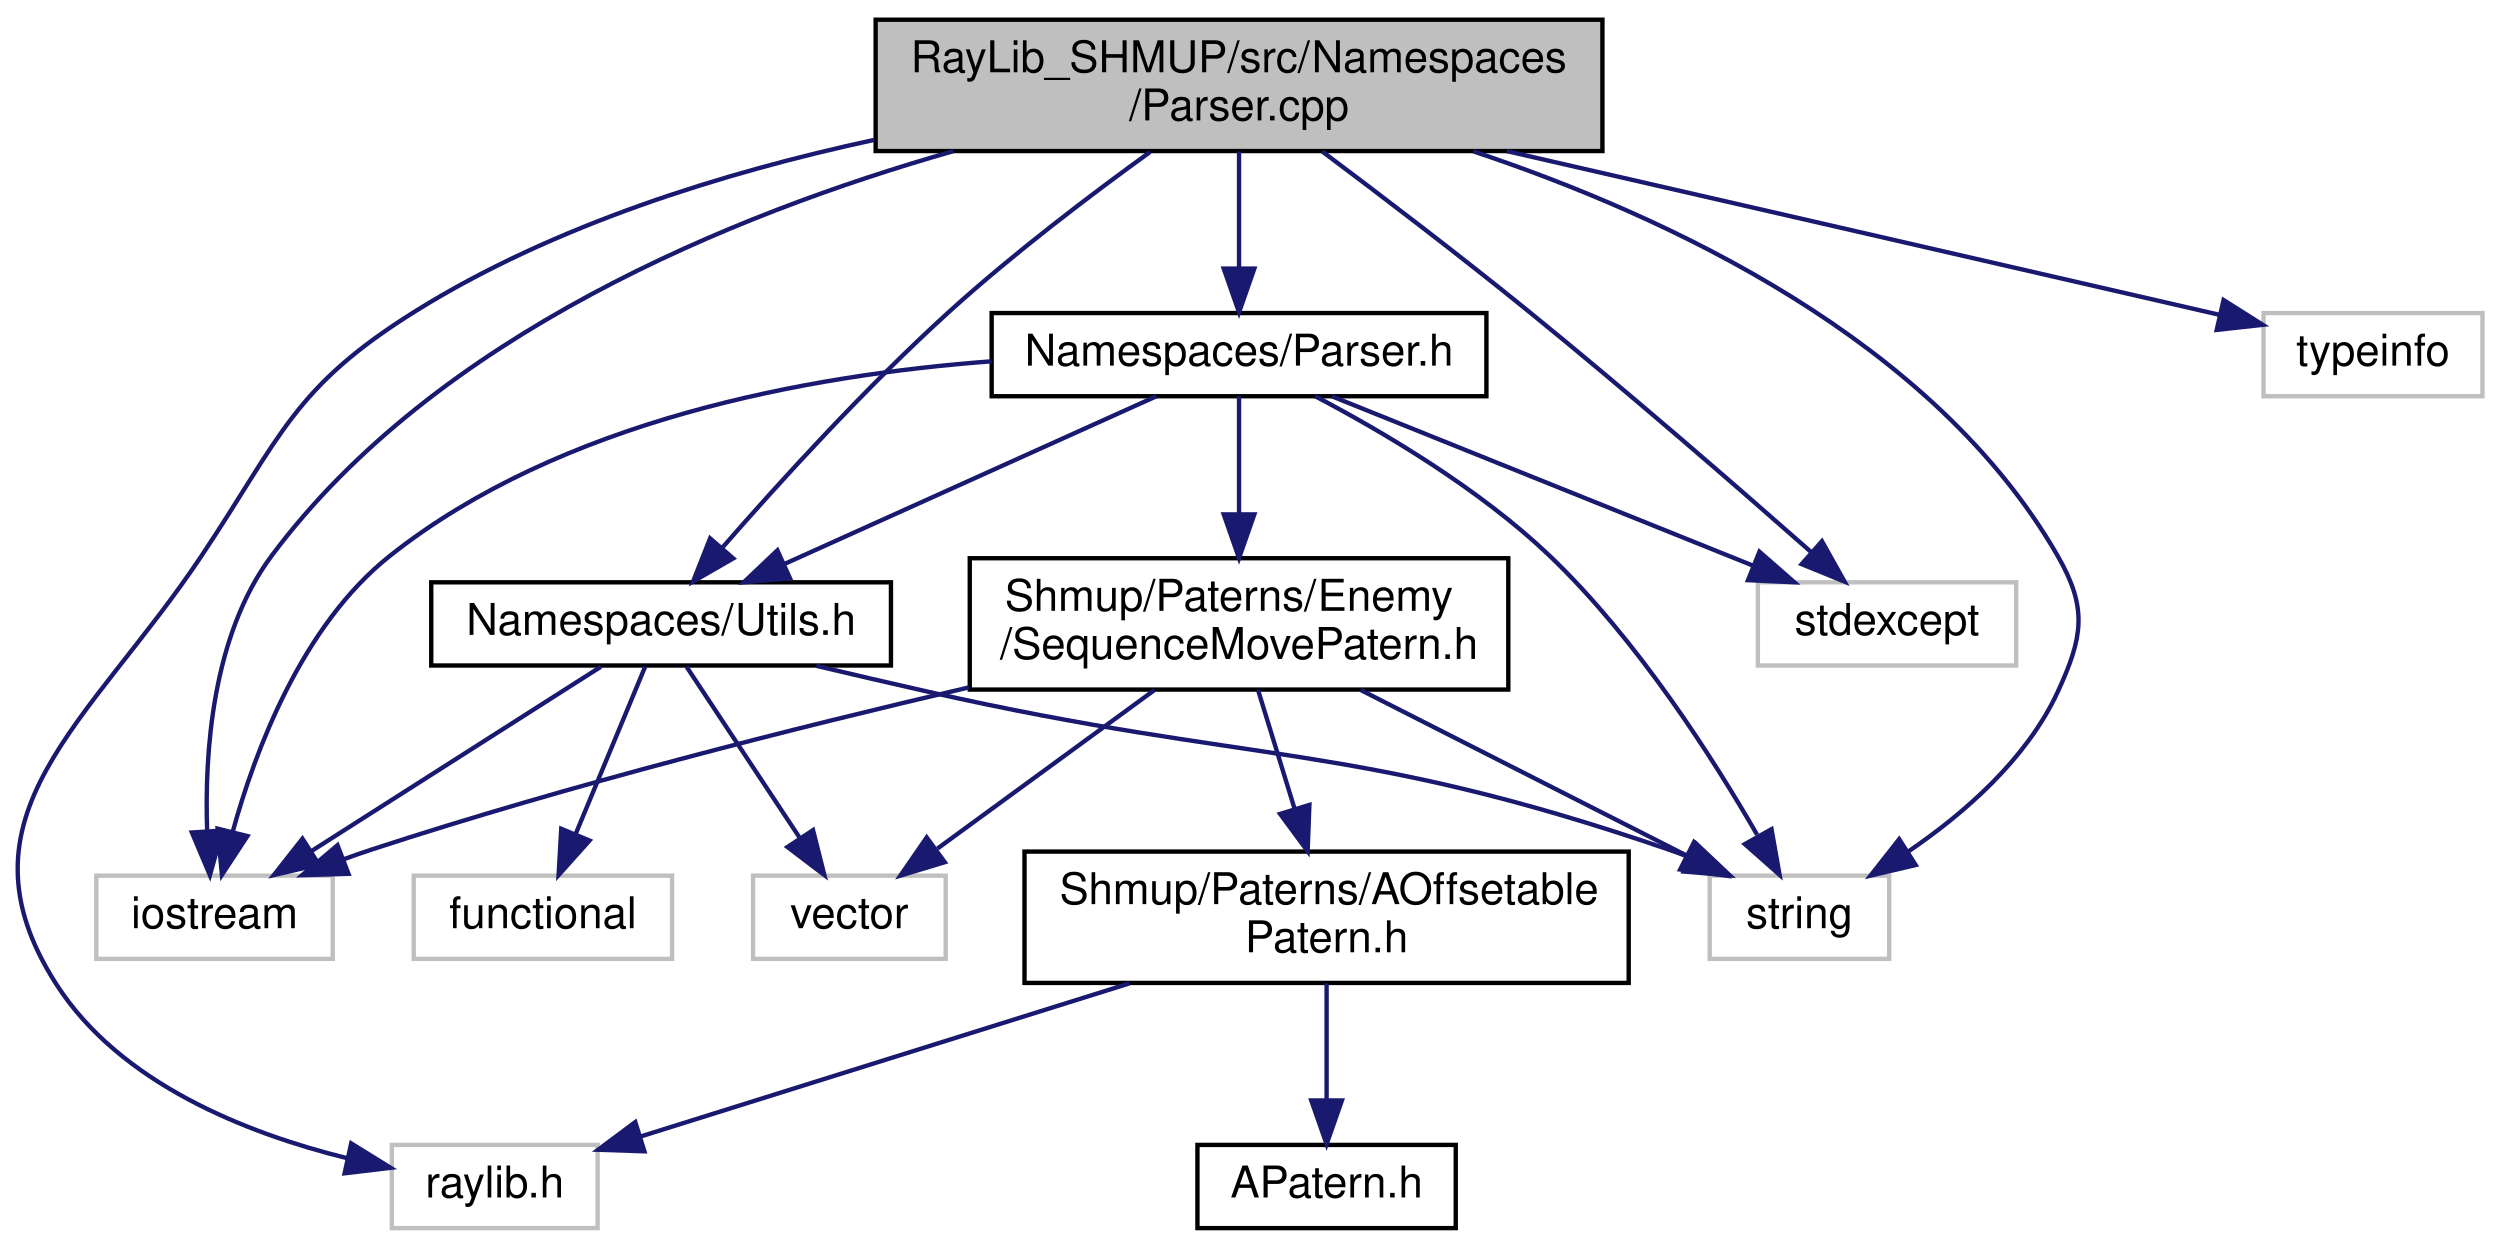
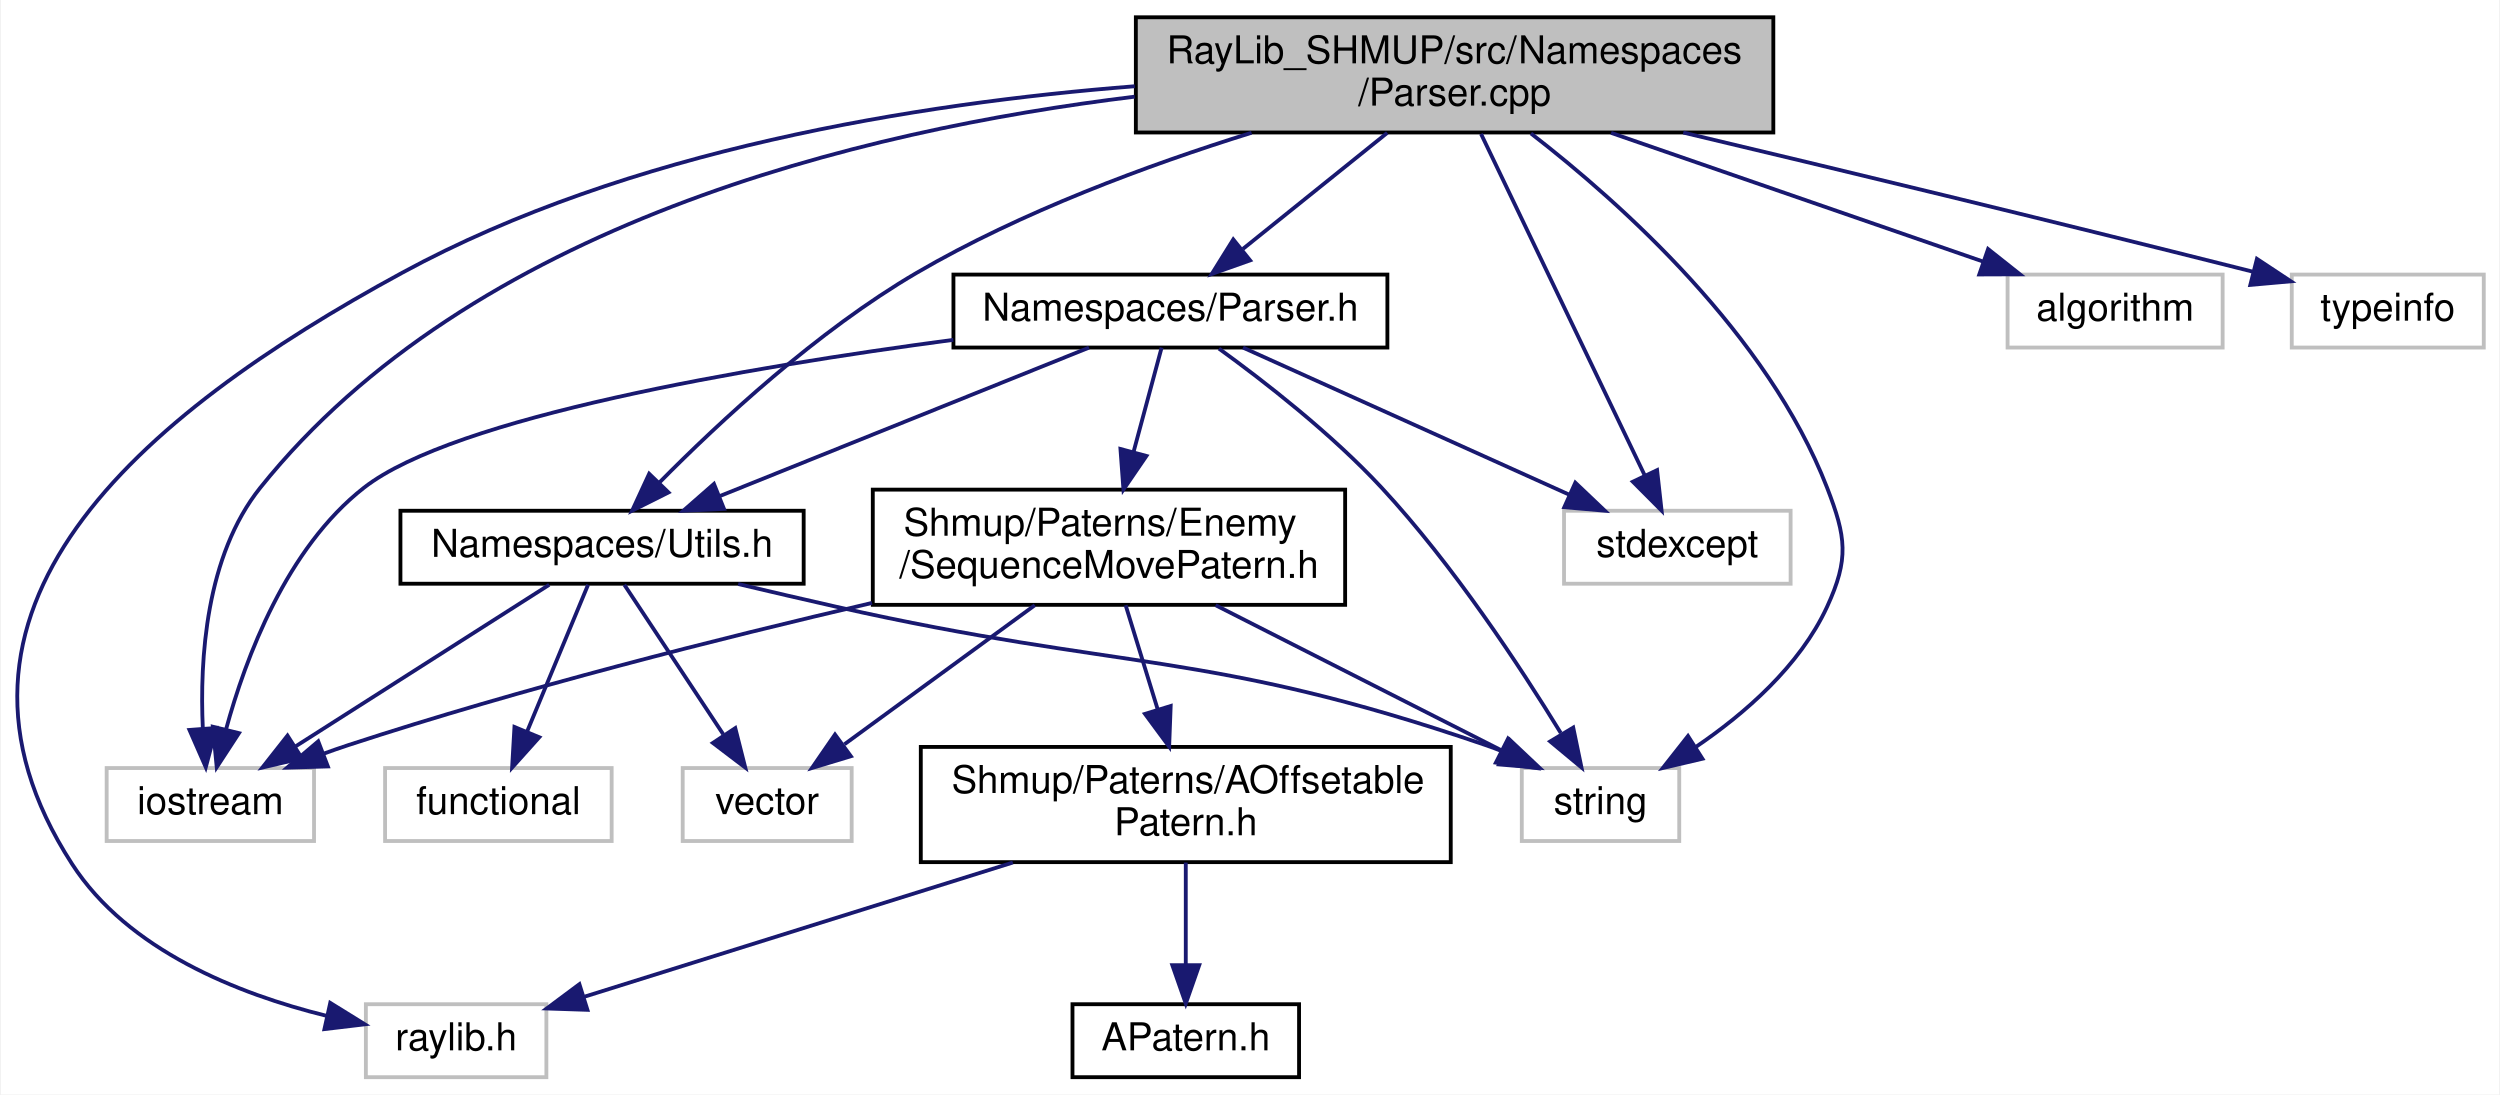
- <svg xmlns="http://www.w3.org/2000/svg" xmlns:xlink="http://www.w3.org/1999/xlink" width="571pt" height="285pt" viewBox="0.00 0.00 570.99 285.00">
+ <svg xmlns="http://www.w3.org/2000/svg" xmlns:xlink="http://www.w3.org/1999/xlink" width="651pt" height="285pt" viewBox="0.00 0.00 650.55 285.00">
  <g id="graph0" class="graph" transform="scale(1 1) rotate(0) translate(4 281)">
-     <polygon fill="white" stroke="transparent" points="-4,4 -4,-281 566.99,-281 566.99,4 -4,4" />
+     <polygon fill="white" stroke="transparent" points="-4,4 -4,-281 646.55,-281 646.55,4 -4,4" />
    <g id="node1" class="node">
      <g id="a_node1">
        <a xlink:title=" ">
-           <polygon fill="#bfbfbf" stroke="black" points="195.99,-246.5 195.99,-276.5 361.99,-276.5 361.99,-246.5 195.99,-246.5" />
-           <text text-anchor="start" x="203.99" y="-264.5" font-family="Helvetica,sans-Serif" font-size="10.00">RayLib_SHMUP/src/Namespaces</text>
-           <text text-anchor="middle" x="278.99" y="-253.5" font-family="Helvetica,sans-Serif" font-size="10.00">/Parser.cpp</text>
+           <polygon fill="#bfbfbf" stroke="black" points="291.55,-246.5 291.55,-276.5 457.55,-276.5 457.55,-246.5 291.55,-246.5" />
+           <text text-anchor="start" x="299.55" y="-264.5" font-family="Helvetica,sans-Serif" font-size="10.00">RayLib_SHMUP/src/Namespaces</text>
+           <text text-anchor="middle" x="374.55" y="-253.5" font-family="Helvetica,sans-Serif" font-size="10.00">/Parser.cpp</text>
        </a>
      </g>
    </g>
    <g id="node2" class="node">
      <g id="a_node2">
        <a xlink:title=" ">
-           <polygon fill="white" stroke="#bfbfbf" points="85.49,-0.5 85.49,-19.5 132.49,-19.5 132.49,-0.5 85.49,-0.5" />
-           <text text-anchor="middle" x="108.99" y="-7.5" font-family="Helvetica,sans-Serif" font-size="10.00">raylib.h</text>
+           <polygon fill="white" stroke="#bfbfbf" points="91.05,-0.5 91.05,-19.5 138.05,-19.5 138.05,-0.5 91.05,-0.5" />
+           <text text-anchor="middle" x="114.55" y="-7.5" font-family="Helvetica,sans-Serif" font-size="10.00">raylib.h</text>
        </a>
      </g>
    </g>
    <g id="edge1" class="edge">
-       <path fill="none" stroke="midnightblue" d="M195.61,-249.04C161.34,-241.64 122.4,-229.57 90.99,-210 62.92,-192.51 60.34,-181.51 41.99,-154 16.49,-115.77 -15.96,-94.59 8.99,-56 23.51,-33.54 52.21,-22.18 75.15,-16.5" />
-       <polygon fill="midnightblue" stroke="midnightblue" points="76.21,-19.85 85.22,-14.27 74.7,-13.02 76.21,-19.85" />
+       <path fill="none" stroke="midnightblue" d="M291.27,-258.54C234.52,-254.09 159.31,-241.92 100.55,-210 31.66,-172.58 -28.02,-121.83 14.55,-56 29.07,-33.54 57.77,-22.18 80.71,-16.5" />
+       <polygon fill="midnightblue" stroke="midnightblue" points="81.77,-19.85 90.78,-14.27 80.26,-13.02 81.77,-19.85" />
    </g>
    <g id="node3" class="node">
      <g id="a_node3">
        <a xlink:title=" ">
-           <polygon fill="white" stroke="#bfbfbf" points="17.99,-62 17.99,-81 71.99,-81 71.99,-62 17.99,-62" />
-           <text text-anchor="middle" x="44.99" y="-69" font-family="Helvetica,sans-Serif" font-size="10.00">iostream</text>
+           <polygon fill="white" stroke="#bfbfbf" points="23.55,-62 23.55,-81 77.55,-81 77.55,-62 23.55,-62" />
+           <text text-anchor="middle" x="50.55" y="-69" font-family="Helvetica,sans-Serif" font-size="10.00">iostream</text>
        </a>
      </g>
    </g>
    <g id="edge2" class="edge">
-       <path fill="none" stroke="midnightblue" d="M213.76,-246.48C163.16,-232.07 95.51,-204.39 57.99,-154 44.45,-135.81 42.68,-108.97 43.31,-91.12" />
-       <polygon fill="midnightblue" stroke="midnightblue" points="46.8,-91.3 43.94,-81.1 39.82,-90.86 46.8,-91.3" />
+       <path fill="none" stroke="midnightblue" d="M291.25,-255.83C219.23,-247.04 118.32,-222.37 63.55,-154 49.37,-136.3 47.76,-109.34 48.59,-91.33" />
+       <polygon fill="midnightblue" stroke="midnightblue" points="52.09,-91.45 49.36,-81.21 45.11,-90.92 52.09,-91.45" />
    </g>
    <g id="node4" class="node">
      <g id="a_node4">
        <a xlink:title=" ">
-           <polygon fill="white" stroke="#bfbfbf" points="386.49,-62 386.49,-81 427.49,-81 427.49,-62 386.49,-62" />
-           <text text-anchor="middle" x="406.99" y="-69" font-family="Helvetica,sans-Serif" font-size="10.00">string</text>
+           <polygon fill="white" stroke="#bfbfbf" points="392.05,-62 392.05,-81 433.05,-81 433.05,-62 392.05,-62" />
+           <text text-anchor="middle" x="412.55" y="-69" font-family="Helvetica,sans-Serif" font-size="10.00">string</text>
        </a>
      </g>
    </g>
    <g id="edge3" class="edge">
-       <path fill="none" stroke="midnightblue" d="M332.5,-246.43C377.09,-231.56 437.71,-203.24 465.99,-154 472.85,-142.05 471.75,-135.52 465.99,-123 458.89,-107.58 444.5,-95.11 431.71,-86.42" />
-       <polygon fill="midnightblue" stroke="midnightblue" points="433.53,-83.43 423.22,-81.01 429.77,-89.34 433.53,-83.43" />
+       <path fill="none" stroke="midnightblue" d="M394.42,-246.26C418.02,-228 456.11,-193.88 471.55,-154 476.52,-141.15 477.31,-135.52 471.55,-123 464.45,-107.58 450.06,-95.11 437.26,-86.42" />
+       <polygon fill="midnightblue" stroke="midnightblue" points="439.09,-83.43 428.77,-81.01 435.33,-89.34 439.09,-83.43" />
    </g>
    <g id="node5" class="node">
      <g id="a_node5">
        <a xlink:title=" ">
-           <polygon fill="white" stroke="#bfbfbf" points="397.49,-129 397.49,-148 456.49,-148 456.49,-129 397.49,-129" />
-           <text text-anchor="middle" x="426.99" y="-136" font-family="Helvetica,sans-Serif" font-size="10.00">stdexcept</text>
+           <polygon fill="white" stroke="#bfbfbf" points="518.55,-190.5 518.55,-209.5 574.55,-209.5 574.55,-190.5 518.55,-190.5" />
+           <text text-anchor="middle" x="546.55" y="-197.5" font-family="Helvetica,sans-Serif" font-size="10.00">algorithm</text>
        </a>
      </g>
    </g>
    <g id="edge4" class="edge">
-       <path fill="none" stroke="midnightblue" d="M297.99,-246.41C311.3,-236.44 329.42,-222.64 344.99,-210 367.71,-191.57 393.16,-169.45 409.59,-154.97" />
-       <polygon fill="midnightblue" stroke="midnightblue" points="412.13,-157.39 417.3,-148.15 407.49,-152.15 412.13,-157.39" />
+       <path fill="none" stroke="midnightblue" d="M415.31,-246.4C444.77,-236.21 484.14,-222.59 512.05,-212.93" />
+       <polygon fill="midnightblue" stroke="midnightblue" points="513.47,-216.15 521.77,-209.57 511.18,-209.53 513.47,-216.15" />
    </g>
    <g id="node6" class="node">
      <g id="a_node6">
        <a xlink:title=" ">
-           <polygon fill="white" stroke="#bfbfbf" points="512.99,-190.5 512.99,-209.5 562.99,-209.5 562.99,-190.5 512.99,-190.5" />
-           <text text-anchor="middle" x="537.99" y="-197.5" font-family="Helvetica,sans-Serif" font-size="10.00">typeinfo</text>
+           <polygon fill="white" stroke="#bfbfbf" points="403.05,-129 403.05,-148 462.05,-148 462.05,-129 403.05,-129" />
+           <text text-anchor="middle" x="432.55" y="-136" font-family="Helvetica,sans-Serif" font-size="10.00">stdexcept</text>
        </a>
      </g>
    </g>
    <g id="edge5" class="edge">
-       <path fill="none" stroke="midnightblue" d="M340.16,-246.48C384.31,-236.35 445.34,-222.35 498.99,-210 500.25,-209.71 501.53,-209.42 502.82,-209.12" />
-       <polygon fill="midnightblue" stroke="midnightblue" points="503.86,-212.47 512.82,-206.81 502.29,-205.65 503.86,-212.47" />
+       <path fill="none" stroke="midnightblue" d="M381.43,-246.14C392.09,-223.91 412.57,-181.19 424.11,-157.11" />
+       <polygon fill="midnightblue" stroke="midnightblue" points="427.28,-158.58 428.45,-148.05 420.97,-155.56 427.28,-158.58" />
    </g>
    <g id="node7" class="node">
      <g id="a_node7">
+         <a xlink:title=" ">
+           <polygon fill="white" stroke="#bfbfbf" points="592.55,-190.5 592.55,-209.5 642.55,-209.5 642.55,-190.5 592.55,-190.5" />
+           <text text-anchor="middle" x="617.55" y="-197.5" font-family="Helvetica,sans-Serif" font-size="10.00">typeinfo</text>
+         </a>
+       </g>
+     </g>
+     <g id="edge6" class="edge">
+       <path fill="none" stroke="midnightblue" d="M434.09,-246.48C473.58,-237.09 526.81,-224.28 582.3,-210.28" />
+       <polygon fill="midnightblue" stroke="midnightblue" points="583.48,-213.59 592.31,-207.75 581.76,-206.81 583.48,-213.59" />
+     </g>
+     <g id="node8" class="node">
+       <g id="a_node8">
        <a xlink:href="../../d9/dc1/_utils_8h.html" target="_top" xlink:title=" ">
-           <polygon fill="white" stroke="black" points="94.49,-129 94.49,-148 199.49,-148 199.49,-129 94.49,-129" />
-           <text text-anchor="middle" x="146.99" y="-136" font-family="Helvetica,sans-Serif" font-size="10.00">Namespaces/Utils.h</text>
-         </a>
-       </g>
-     </g>
-     <g id="edge6" class="edge">
-       <path fill="none" stroke="midnightblue" d="M258.67,-246.29C245.26,-236.6 227.54,-223.17 212.99,-210 193.87,-192.69 173.9,-170.73 161.01,-155.96" />
-       <polygon fill="midnightblue" stroke="midnightblue" points="163.47,-153.46 154.29,-148.18 158.18,-158.04 163.47,-153.46" />
+           <polygon fill="white" stroke="black" points="100.05,-129 100.05,-148 205.05,-148 205.05,-129 100.05,-129" />
+           <text text-anchor="middle" x="152.55" y="-136" font-family="Helvetica,sans-Serif" font-size="10.00">Namespaces/Utils.h</text>
+         </a>
+       </g>
+     </g>
+     <g id="edge7" class="edge">
+       <path fill="none" stroke="midnightblue" d="M321.68,-246.43C294.58,-238 261.67,-225.82 234.55,-210 208.59,-194.85 183.03,-171.08 167.52,-155.39" />
+       <polygon fill="midnightblue" stroke="midnightblue" points="169.85,-152.77 160.38,-148.02 164.82,-157.63 169.85,-152.77" />
+     </g>
+     <g id="node11" class="node">
+       <g id="a_node11">
+         <a xlink:href="../../de/d40/_parser_8h.html" target="_top" xlink:title=" ">
+           <polygon fill="white" stroke="black" points="244.05,-190.5 244.05,-209.5 357.05,-209.5 357.05,-190.5 244.05,-190.5" />
+           <text text-anchor="middle" x="300.55" y="-197.5" font-family="Helvetica,sans-Serif" font-size="10.00">Namespaces/Parser.h</text>
+         </a>
+       </g>
+     </g>
+     <g id="edge12" class="edge">
+       <path fill="none" stroke="midnightblue" d="M357.01,-246.4C345.71,-237.31 331.01,-225.49 319.44,-216.19" />
+       <polygon fill="midnightblue" stroke="midnightblue" points="321.3,-213.2 311.32,-209.66 316.92,-218.65 321.3,-213.2" />
+     </g>
+     <g id="edge8" class="edge">
+       <path fill="none" stroke="midnightblue" d="M138.79,-128.73C121.82,-117.92 92.74,-99.38 72.62,-86.57" />
+       <polygon fill="midnightblue" stroke="midnightblue" points="74.4,-83.55 64.09,-81.13 70.64,-89.45 74.4,-83.55" />
+     </g>
+     <g id="edge9" class="edge">
+       <path fill="none" stroke="midnightblue" d="M188,-128.92C196.37,-126.94 205.27,-124.87 213.55,-123 288.47,-106.12 309.9,-111.89 382.55,-87 384.17,-86.45 385.81,-85.83 387.45,-85.16" />
+       <polygon fill="midnightblue" stroke="midnightblue" points="388.95,-88.33 396.66,-81.06 386.1,-81.94 388.95,-88.33" />
+     </g>
+     <g id="node9" class="node">
+       <g id="a_node9">
+         <a xlink:title=" ">
+           <polygon fill="white" stroke="#bfbfbf" points="173.55,-62 173.55,-81 217.55,-81 217.55,-62 173.55,-62" />
+           <text text-anchor="middle" x="195.55" y="-69" font-family="Helvetica,sans-Serif" font-size="10.00">vector</text>
+         </a>
+       </g>
+     </g>
+     <g id="edge10" class="edge">
+       <path fill="none" stroke="midnightblue" d="M158.35,-128.73C164.93,-118.79 175.81,-102.34 184.11,-89.79" />
+       <polygon fill="midnightblue" stroke="midnightblue" points="187.24,-91.4 189.84,-81.13 181.41,-87.54 187.24,-91.4" />
    </g>
    <g id="node10" class="node">
      <g id="a_node10">
-         <a xlink:href="../../de/d40/_parser_8h.html" target="_top" xlink:title=" ">
-           <polygon fill="white" stroke="black" points="222.49,-190.5 222.49,-209.5 335.49,-209.5 335.49,-190.5 222.49,-190.5" />
-           <text text-anchor="middle" x="278.99" y="-197.5" font-family="Helvetica,sans-Serif" font-size="10.00">Namespaces/Parser.h</text>
+         <a xlink:title=" ">
+           <polygon fill="white" stroke="#bfbfbf" points="96.05,-62 96.05,-81 155.05,-81 155.05,-62 96.05,-62" />
+           <text text-anchor="middle" x="125.55" y="-69" font-family="Helvetica,sans-Serif" font-size="10.00">functional</text>
        </a>
      </g>
    </g>
    <g id="edge11" class="edge">
-       <path fill="none" stroke="midnightblue" d="M278.99,-246.4C278.99,-238.47 278.99,-228.46 278.99,-219.86" />
-       <polygon fill="midnightblue" stroke="midnightblue" points="282.49,-219.66 278.99,-209.66 275.49,-219.66 282.49,-219.66" />
-     </g>
-     <g id="edge7" class="edge">
-       <path fill="none" stroke="midnightblue" d="M133.24,-128.73C116.26,-117.92 87.18,-99.38 67.06,-86.57" />
-       <polygon fill="midnightblue" stroke="midnightblue" points="68.84,-83.55 58.53,-81.13 65.08,-89.45 68.84,-83.55" />
-     </g>
-     <g id="edge8" class="edge">
-       <path fill="none" stroke="midnightblue" d="M182.44,-128.92C190.81,-126.94 199.71,-124.87 207.99,-123 282.91,-106.12 304.34,-111.89 376.99,-87 378.61,-86.45 380.25,-85.83 381.9,-85.16" />
-       <polygon fill="midnightblue" stroke="midnightblue" points="383.39,-88.33 391.1,-81.06 380.54,-81.94 383.39,-88.33" />
-     </g>
-     <g id="node8" class="node">
-       <g id="a_node8">
-         <a xlink:title=" ">
-           <polygon fill="white" stroke="#bfbfbf" points="167.99,-62 167.99,-81 211.99,-81 211.99,-62 167.99,-62" />
-           <text text-anchor="middle" x="189.99" y="-69" font-family="Helvetica,sans-Serif" font-size="10.00">vector</text>
-         </a>
-       </g>
-     </g>
-     <g id="edge9" class="edge">
-       <path fill="none" stroke="midnightblue" d="M152.79,-128.73C159.37,-118.79 170.25,-102.34 178.55,-89.79" />
-       <polygon fill="midnightblue" stroke="midnightblue" points="181.69,-91.4 184.28,-81.13 175.85,-87.54 181.69,-91.4" />
-     </g>
-     <g id="node9" class="node">
-       <g id="a_node9">
-         <a xlink:title=" ">
-           <polygon fill="white" stroke="#bfbfbf" points="90.49,-62 90.49,-81 149.49,-81 149.49,-62 90.49,-62" />
-           <text text-anchor="middle" x="119.99" y="-69" font-family="Helvetica,sans-Serif" font-size="10.00">functional</text>
-         </a>
-       </g>
-     </g>
-     <g id="edge10" class="edge">
-       <path fill="none" stroke="midnightblue" d="M143.35,-128.73C139.3,-118.99 132.65,-102.98 127.48,-90.53" />
-       <polygon fill="midnightblue" stroke="midnightblue" points="130.64,-89.02 123.58,-81.13 124.18,-91.7 130.64,-89.02" />
-     </g>
-     <g id="edge12" class="edge">
-       <path fill="none" stroke="midnightblue" d="M222.47,-198.48C180.49,-195.33 123.98,-184.97 84.99,-154 64.98,-138.1 54.27,-109.64 49.11,-90.91" />
-       <polygon fill="midnightblue" stroke="midnightblue" points="52.5,-90.04 46.68,-81.18 45.7,-91.73 52.5,-90.04" />
+       <path fill="none" stroke="midnightblue" d="M148.91,-128.73C144.86,-118.99 138.21,-102.98 133.04,-90.53" />
+       <polygon fill="midnightblue" stroke="midnightblue" points="136.2,-89.02 129.13,-81.13 129.74,-91.7 136.2,-89.02" />
    </g>
    <g id="edge13" class="edge">
-       <path fill="none" stroke="midnightblue" d="M296.38,-190.5C311.64,-182.49 333.85,-169.43 349.99,-154 369.92,-134.95 387.16,-107.96 397.32,-90.35" />
-       <polygon fill="midnightblue" stroke="midnightblue" points="400.61,-91.62 402.45,-81.19 394.51,-88.2 400.61,-91.62" />
+       <path fill="none" stroke="midnightblue" d="M244.02,-192.51C190.22,-185.34 114.06,-172.35 90.55,-154 70.4,-138.27 59.73,-109.76 54.61,-90.98" />
+       <polygon fill="midnightblue" stroke="midnightblue" points="58,-90.09 52.21,-81.21 51.2,-91.76 58,-90.09" />
    </g>
    <g id="edge14" class="edge">
-       <path fill="none" stroke="midnightblue" d="M300.2,-190.48C325.36,-180.36 367.53,-163.4 396.27,-151.85" />
-       <polygon fill="midnightblue" stroke="midnightblue" points="397.85,-154.99 405.83,-148.01 395.24,-148.49 397.85,-154.99" />
+       <path fill="none" stroke="midnightblue" d="M313.18,-190.23C324.9,-181.74 342.46,-168.11 355.55,-154 374.2,-133.89 391.65,-107.36 402.21,-90.12" />
+       <polygon fill="midnightblue" stroke="midnightblue" points="405.44,-91.54 407.59,-81.16 399.44,-87.93 405.44,-91.54" />
    </g>
    <g id="edge15" class="edge">
-       <path fill="none" stroke="midnightblue" d="M260.08,-190.48C237.83,-180.45 200.68,-163.7 175.07,-152.15" />
-       <polygon fill="midnightblue" stroke="midnightblue" points="176.42,-148.93 165.87,-148.01 173.55,-155.31 176.42,-148.93" />
-     </g>
-     <g id="node11" class="node">
-       <g id="a_node11">
-         <a xlink:href="../../d1/d98/_sequence_move_patern_8h.html" target="_top" xlink:title=" ">
-           <polygon fill="white" stroke="black" points="217.49,-123.5 217.49,-153.5 340.49,-153.5 340.49,-123.5 217.49,-123.5" />
-           <text text-anchor="start" x="225.49" y="-141.5" font-family="Helvetica,sans-Serif" font-size="10.00">Shmup/Paterns/Enemy</text>
-           <text text-anchor="middle" x="278.99" y="-130.5" font-family="Helvetica,sans-Serif" font-size="10.00">/SequenceMovePatern.h</text>
-         </a>
-       </g>
+       <path fill="none" stroke="midnightblue" d="M319.46,-190.48C341.71,-180.45 378.86,-163.7 404.48,-152.15" />
+       <polygon fill="midnightblue" stroke="midnightblue" points="405.99,-155.31 413.67,-148.01 403.12,-148.93 405.99,-155.31" />
    </g>
    <g id="edge16" class="edge">
-       <path fill="none" stroke="midnightblue" d="M278.99,-190.48C278.99,-183.47 278.99,-173.19 278.99,-163.7" />
-       <polygon fill="midnightblue" stroke="midnightblue" points="282.49,-163.52 278.99,-153.52 275.49,-163.52 282.49,-163.52" />
-     </g>
-     <g id="edge20" class="edge">
-       <path fill="none" stroke="midnightblue" d="M217.29,-124C177.91,-114.83 126,-101.73 80.99,-87 78.86,-86.3 76.67,-85.54 74.48,-84.74" />
-       <polygon fill="midnightblue" stroke="midnightblue" points="75.59,-81.42 65,-81.11 73.08,-87.96 75.59,-81.42" />
-     </g>
-     <g id="edge21" class="edge">
-       <path fill="none" stroke="midnightblue" d="M306.77,-123.4C328.93,-112.14 359.73,-96.5 381.32,-85.54" />
-       <polygon fill="midnightblue" stroke="midnightblue" points="382.91,-88.66 390.24,-81.01 379.74,-82.41 382.91,-88.66" />
-     </g>
-     <g id="edge22" class="edge">
-       <path fill="none" stroke="midnightblue" d="M259.68,-123.4C245.03,-112.7 224.95,-98.03 210.11,-87.19" />
-       <polygon fill="midnightblue" stroke="midnightblue" points="211.78,-84.08 201.64,-81.01 207.65,-89.73 211.78,-84.08" />
+       <path fill="none" stroke="midnightblue" d="M279.35,-190.48C254.18,-180.36 212.01,-163.4 183.27,-151.85" />
+       <polygon fill="midnightblue" stroke="midnightblue" points="184.3,-148.49 173.72,-148.01 181.69,-154.99 184.3,-148.49" />
    </g>
    <g id="node12" class="node">
      <g id="a_node12">
-         <a xlink:href="../../dc/d8f/_a_offsetable_patern_8h.html" target="_top" xlink:title=" ">
-           <polygon fill="white" stroke="black" points="229.99,-56.5 229.99,-86.5 367.99,-86.5 367.99,-56.5 229.99,-56.5" />
-           <text text-anchor="start" x="237.99" y="-74.5" font-family="Helvetica,sans-Serif" font-size="10.00">Shmup/Paterns/AOffsetable</text>
-           <text text-anchor="middle" x="298.99" y="-63.5" font-family="Helvetica,sans-Serif" font-size="10.00">Patern.h</text>
+         <a xlink:href="../../d1/d98/_sequence_move_patern_8h.html" target="_top" xlink:title=" ">
+           <polygon fill="white" stroke="black" points="223.05,-123.5 223.05,-153.5 346.05,-153.5 346.05,-123.5 223.05,-123.5" />
+           <text text-anchor="start" x="231.05" y="-141.5" font-family="Helvetica,sans-Serif" font-size="10.00">Shmup/Paterns/Enemy</text>
+           <text text-anchor="middle" x="284.55" y="-130.5" font-family="Helvetica,sans-Serif" font-size="10.00">/SequenceMovePatern.h</text>
        </a>
      </g>
    </g>
    <g id="edge17" class="edge">
-       <path fill="none" stroke="midnightblue" d="M283.33,-123.4C285.77,-115.47 288.88,-105.38 291.68,-96.27" />
-       <polygon fill="midnightblue" stroke="midnightblue" points="295.06,-97.16 294.66,-86.58 288.37,-95.1 295.06,-97.16" />
-     </g>
-     <g id="edge18" class="edge">
-       <path fill="none" stroke="midnightblue" d="M253.96,-56.4C219.75,-45.69 173.45,-31.19 142.47,-21.48" />
-       <polygon fill="midnightblue" stroke="midnightblue" points="143.18,-18.04 132.59,-18.39 141.09,-24.72 143.18,-18.04" />
+       <path fill="none" stroke="midnightblue" d="M298.26,-190.48C296.35,-183.4 293.55,-172.97 290.97,-163.39" />
+       <polygon fill="midnightblue" stroke="midnightblue" points="294.3,-162.27 288.32,-153.52 287.54,-164.09 294.3,-162.27" />
+     </g>
+     <g id="edge21" class="edge">
+       <path fill="none" stroke="midnightblue" d="M222.85,-124C183.47,-114.83 131.56,-101.73 86.55,-87 84.42,-86.3 82.23,-85.54 80.04,-84.74" />
+       <polygon fill="midnightblue" stroke="midnightblue" points="81.15,-81.42 70.56,-81.11 78.64,-87.96 81.15,-81.42" />
+     </g>
+     <g id="edge22" class="edge">
+       <path fill="none" stroke="midnightblue" d="M312.32,-123.4C334.48,-112.14 365.29,-96.5 386.88,-85.54" />
+       <polygon fill="midnightblue" stroke="midnightblue" points="388.47,-88.66 395.8,-81.01 385.3,-82.41 388.47,-88.66" />
+     </g>
+     <g id="edge23" class="edge">
+       <path fill="none" stroke="midnightblue" d="M265.24,-123.4C250.59,-112.7 230.51,-98.03 215.67,-87.19" />
+       <polygon fill="midnightblue" stroke="midnightblue" points="217.34,-84.08 207.2,-81.01 213.21,-89.73 217.34,-84.08" />
    </g>
    <g id="node13" class="node">
      <g id="a_node13">
+         <a xlink:href="../../dc/d8f/_a_offsetable_patern_8h.html" target="_top" xlink:title=" ">
+           <polygon fill="white" stroke="black" points="235.55,-56.5 235.55,-86.5 373.55,-86.5 373.55,-56.5 235.55,-56.5" />
+           <text text-anchor="start" x="243.55" y="-74.5" font-family="Helvetica,sans-Serif" font-size="10.00">Shmup/Paterns/AOffsetable</text>
+           <text text-anchor="middle" x="304.55" y="-63.5" font-family="Helvetica,sans-Serif" font-size="10.00">Patern.h</text>
+         </a>
+       </g>
+     </g>
+     <g id="edge18" class="edge">
+       <path fill="none" stroke="midnightblue" d="M288.89,-123.4C291.33,-115.47 294.43,-105.38 297.24,-96.27" />
+       <polygon fill="midnightblue" stroke="midnightblue" points="300.62,-97.16 300.22,-86.58 293.93,-95.1 300.62,-97.16" />
+     </g>
+     <g id="edge19" class="edge">
+       <path fill="none" stroke="midnightblue" d="M259.52,-56.4C225.31,-45.69 179.01,-31.19 148.03,-21.48" />
+       <polygon fill="midnightblue" stroke="midnightblue" points="148.74,-18.04 138.15,-18.39 146.65,-24.72 148.74,-18.04" />
+     </g>
+     <g id="node14" class="node">
+       <g id="a_node14">
        <a xlink:href="../../df/d50/_a_patern_8h.html" target="_top" xlink:title=" ">
-           <polygon fill="white" stroke="black" points="269.49,-0.5 269.49,-19.5 328.49,-19.5 328.49,-0.5 269.49,-0.5" />
-           <text text-anchor="middle" x="298.99" y="-7.5" font-family="Helvetica,sans-Serif" font-size="10.00">APatern.h</text>
-         </a>
-       </g>
-     </g>
-     <g id="edge19" class="edge">
-       <path fill="none" stroke="midnightblue" d="M298.99,-56.4C298.99,-48.47 298.99,-38.46 298.99,-29.86" />
-       <polygon fill="midnightblue" stroke="midnightblue" points="302.49,-29.66 298.99,-19.66 295.49,-29.66 302.49,-29.66" />
+           <polygon fill="white" stroke="black" points="275.05,-0.5 275.05,-19.5 334.05,-19.5 334.05,-0.5 275.05,-0.5" />
+           <text text-anchor="middle" x="304.55" y="-7.5" font-family="Helvetica,sans-Serif" font-size="10.00">APatern.h</text>
+         </a>
+       </g>
+     </g>
+     <g id="edge20" class="edge">
+       <path fill="none" stroke="midnightblue" d="M304.55,-56.4C304.55,-48.47 304.55,-38.46 304.55,-29.86" />
+       <polygon fill="midnightblue" stroke="midnightblue" points="308.05,-29.66 304.55,-19.66 301.05,-29.66 308.05,-29.66" />
    </g>
  </g>
</svg>
